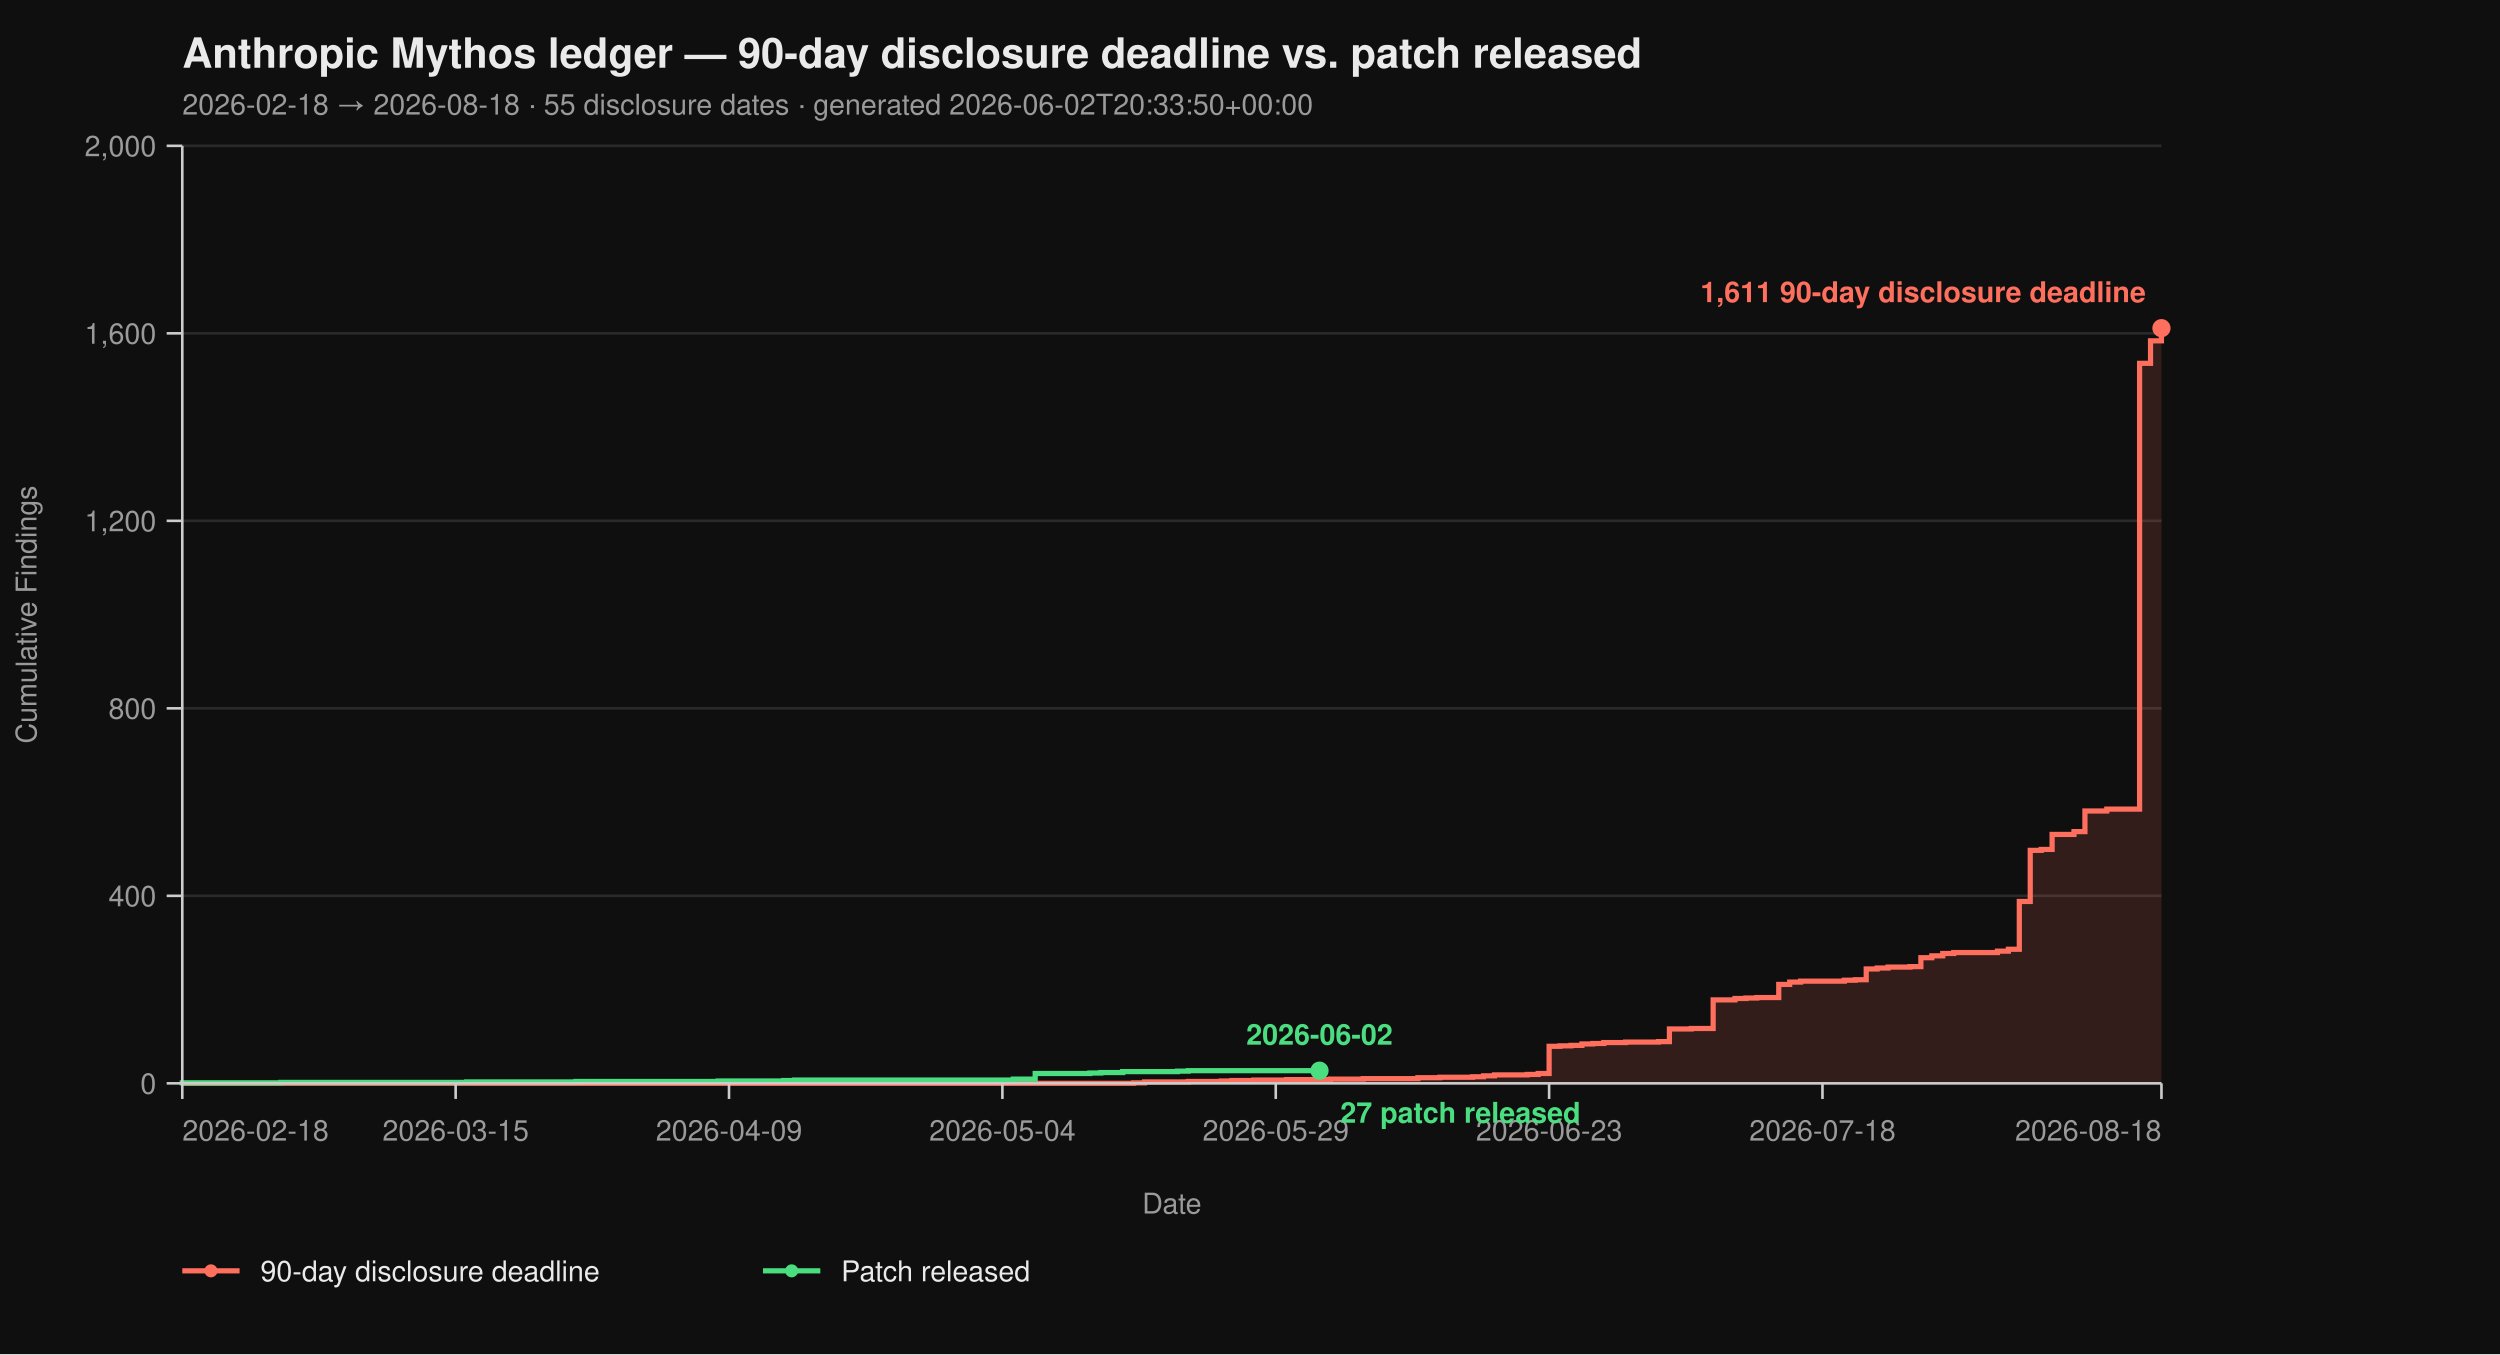
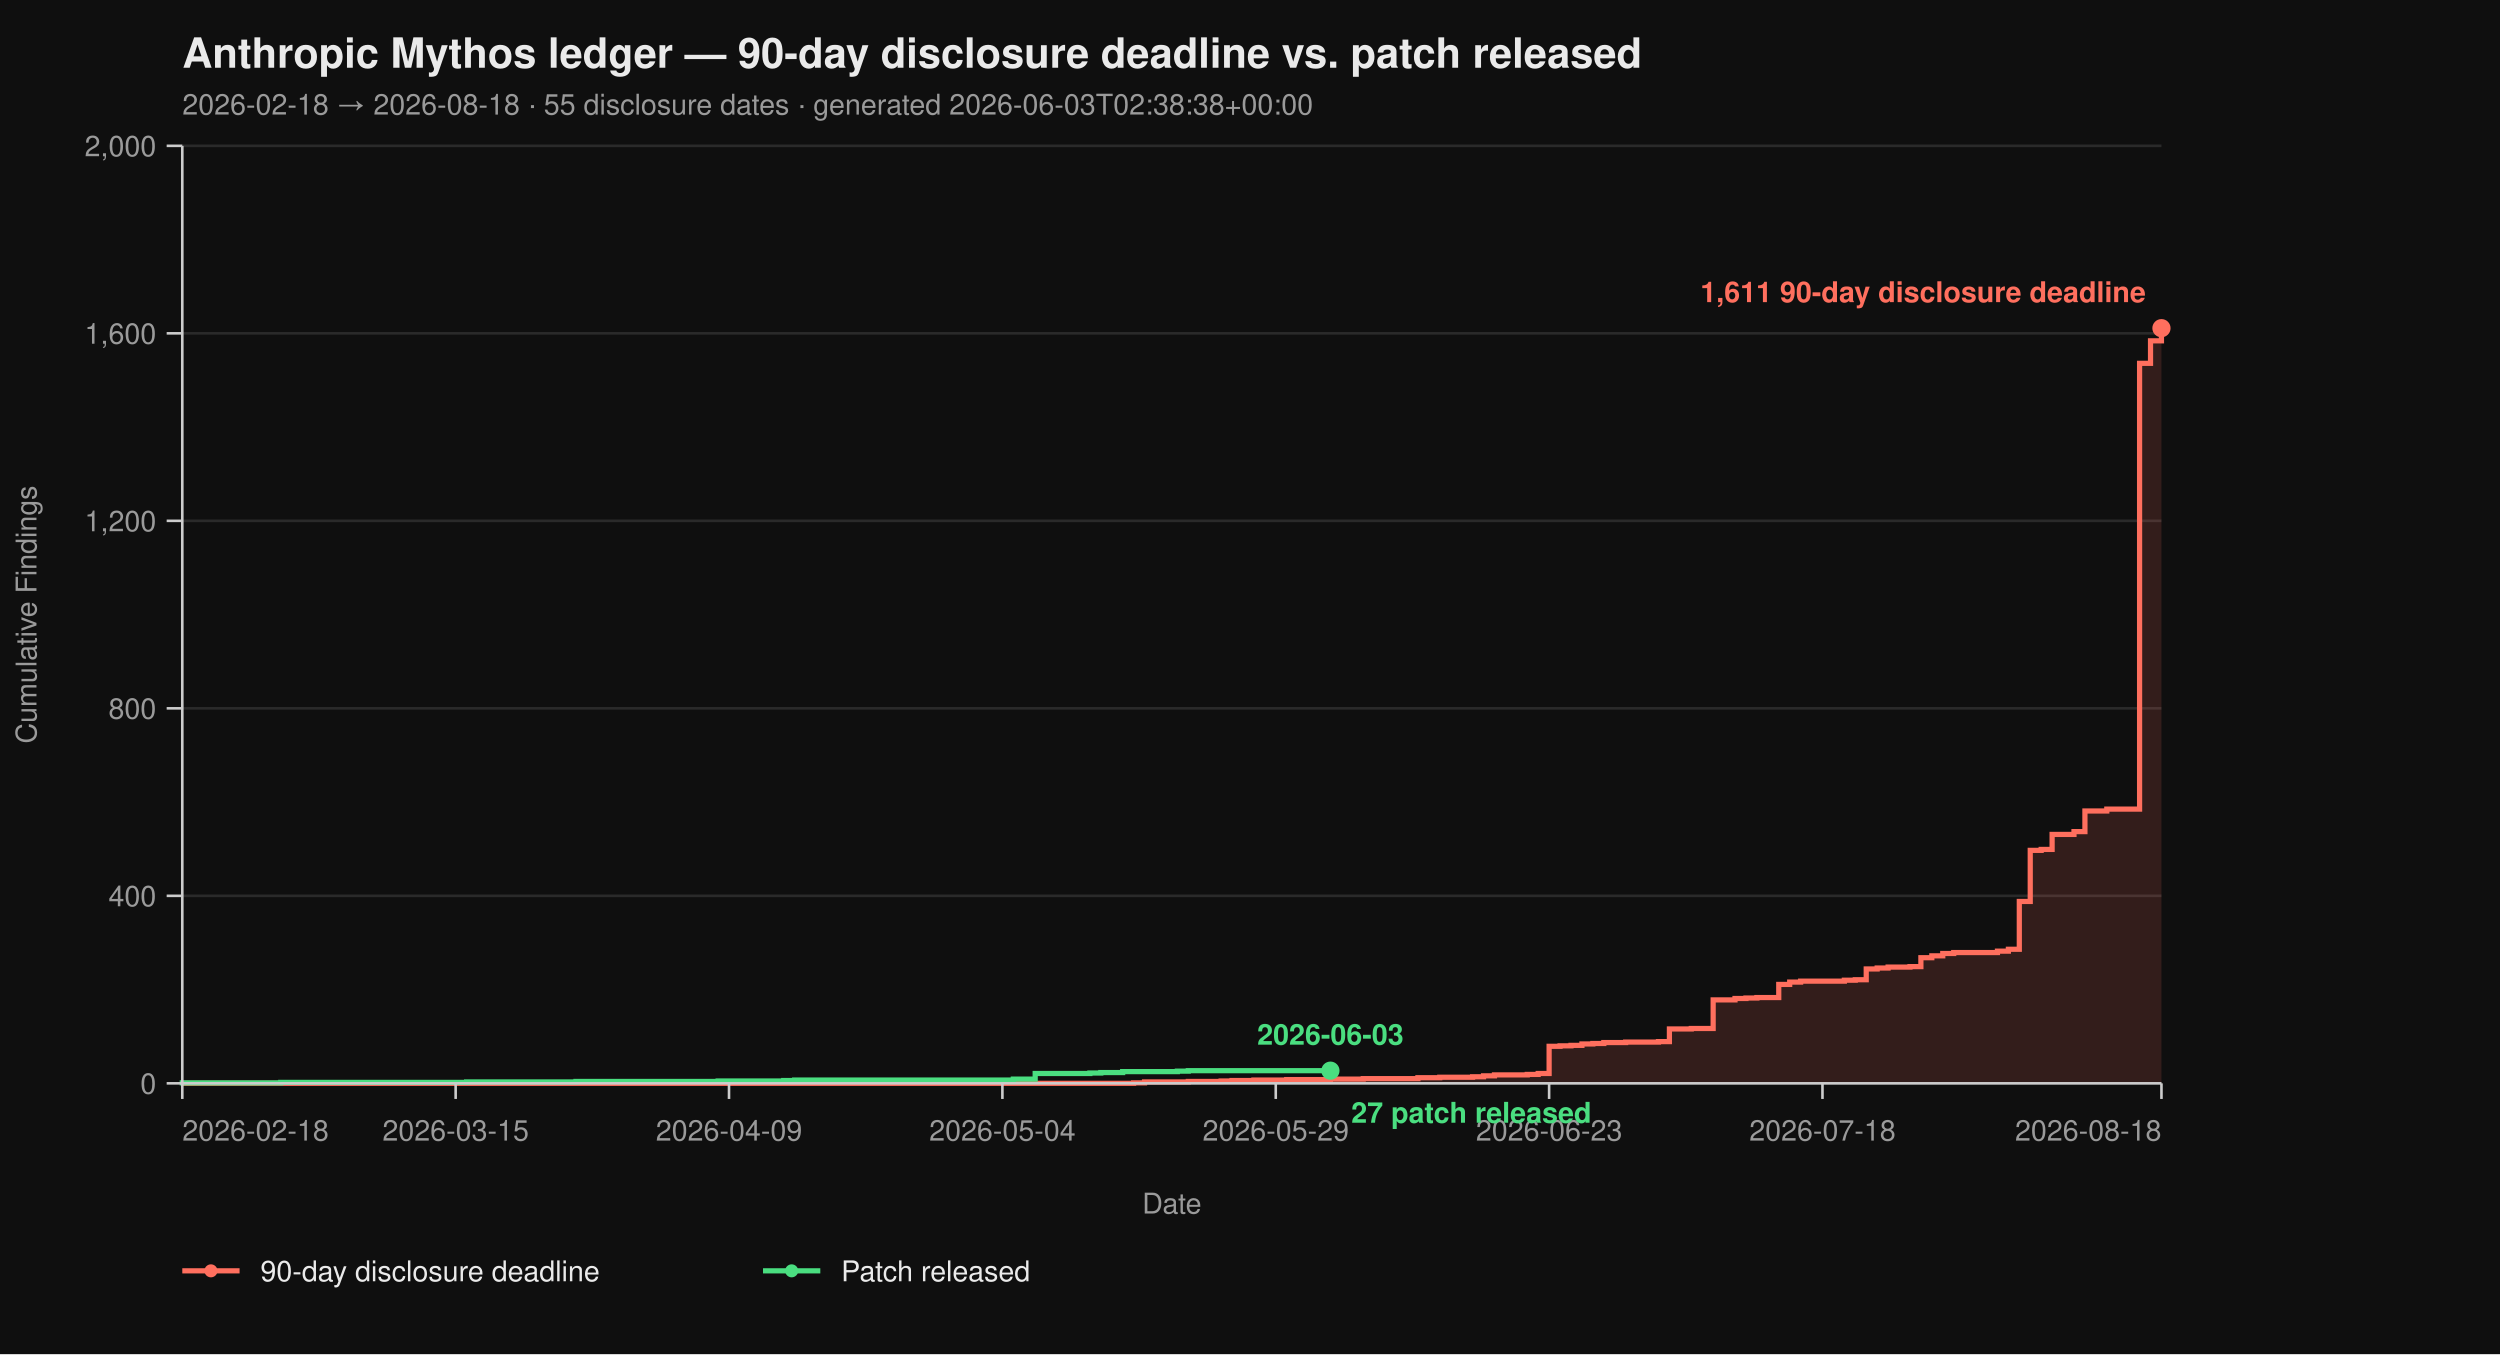
<svg xmlns="http://www.w3.org/2000/svg" viewBox="0 0 960 520" width="960" height="520" font-family="-apple-system, BlinkMacSystemFont, 'Segoe UI', Helvetica, Arial, sans-serif">
  <rect width="100%" height="100%" fill="#0f0f0f" />
  <text x="70" y="26" fill="#eaeaea" font-size="16" font-weight="700">Anthropic Mythos ledger — 90-day disclosure deadline vs. patch released</text>
-   <text x="70" y="44" fill="#9a9a9a" font-size="11">2026-02-18 → 2026-08-18  ·  55 disclosure dates  ·  generated 2026-06-02T20:33:50+00:00</text>
+   <text x="70" y="44" fill="#9a9a9a" font-size="11">2026-02-18 → 2026-08-18  ·  55 disclosure dates  ·  generated 2026-06-03T02:38:38+00:00</text>
  <line x1="70" y1="416.00" x2="830" y2="416.00" stroke="#2a2a2a" stroke-width="1" />
  <line x1="70" y1="344.00" x2="830" y2="344.00" stroke="#2a2a2a" stroke-width="1" />
  <line x1="70" y1="272.00" x2="830" y2="272.00" stroke="#2a2a2a" stroke-width="1" />
  <line x1="70" y1="200.00" x2="830" y2="200.00" stroke="#2a2a2a" stroke-width="1" />
  <line x1="70" y1="128.00" x2="830" y2="128.00" stroke="#2a2a2a" stroke-width="1" />
  <line x1="70" y1="56.00" x2="830" y2="56.00" stroke="#2a2a2a" stroke-width="1" />
  <path d="M 70.00 416.00 L 435.30 416.00 L 435.30 415.82 L 439.50 415.82 L 439.50 415.46 L 456.30 415.46 L 456.30 415.28 L 468.90 415.28 L 468.90 415.10 L 473.09 415.10 L 473.09 414.92 L 481.49 414.92 L 481.49 414.74 L 494.09 414.74 L 494.09 414.56 L 510.88 414.56 L 510.88 414.38 L 523.48 414.38 L 523.48 414.20 L 544.48 414.20 L 544.48 413.84 L 552.87 413.84 L 552.87 413.66 L 565.47 413.66 L 565.47 413.48 L 569.67 413.48 L 569.67 413.12 L 573.87 413.12 L 573.87 412.76 L 586.46 412.76 L 586.46 412.58 L 590.66 412.58 L 590.66 412.22 L 594.86 412.22 L 594.86 401.78 L 599.06 401.78 L 599.06 401.60 L 603.26 401.60 L 603.26 401.42 L 607.46 401.42 L 607.46 400.88 L 611.66 400.88 L 611.66 400.70 L 615.86 400.70 L 615.86 400.34 L 624.25 400.34 L 624.25 400.16 L 636.85 400.16 L 636.85 399.98 L 641.05 399.98 L 641.05 395.12 L 649.45 395.12 L 649.45 394.94 L 657.85 394.94 L 657.85 383.96 L 666.24 383.96 L 666.24 383.42 L 670.44 383.42 L 670.44 383.24 L 674.64 383.24 L 674.64 383.06 L 683.04 383.06 L 683.04 378.02 L 687.24 378.02 L 687.24 377.12 L 691.44 377.12 L 691.44 376.76 L 708.23 376.76 L 708.23 376.40 L 712.43 376.40 L 712.43 376.22 L 716.63 376.22 L 716.63 372.08 L 720.83 372.08 L 720.83 371.72 L 725.03 371.72 L 725.03 371.36 L 733.43 371.36 L 733.43 371.18 L 737.62 371.18 L 737.62 367.76 L 741.82 367.76 L 741.82 367.04 L 746.02 367.04 L 746.02 366.14 L 750.22 366.14 L 750.22 365.78 L 767.02 365.78 L 767.02 365.24 L 771.22 365.24 L 771.22 364.52 L 775.41 364.52 L 775.41 346.16 L 779.61 346.16 L 779.61 326.54 L 783.81 326.54 L 783.81 326.18 L 788.01 326.18 L 788.01 320.42 L 796.41 320.42 L 796.41 319.34 L 800.61 319.34 L 800.61 311.42 L 809.01 311.42 L 809.01 310.70 L 821.60 310.70 L 821.60 139.52 L 825.80 139.52 L 825.80 130.88 L 830.00 130.88 L 830.00 126.02 L 830.00 126.02 L 830.00 416.00 Z" fill="#ff6f5e26" stroke="none" />
  <path d="M 70.00 416.00 L 435.30 416.00 L 435.30 415.82 L 439.50 415.82 L 439.50 415.46 L 456.30 415.46 L 456.30 415.28 L 468.90 415.28 L 468.90 415.10 L 473.09 415.10 L 473.09 414.92 L 481.49 414.92 L 481.49 414.74 L 494.09 414.74 L 494.09 414.56 L 510.88 414.56 L 510.88 414.38 L 523.48 414.38 L 523.48 414.20 L 544.48 414.20 L 544.48 413.84 L 552.87 413.84 L 552.87 413.66 L 565.47 413.66 L 565.47 413.48 L 569.67 413.48 L 569.67 413.12 L 573.87 413.12 L 573.87 412.76 L 586.46 412.76 L 586.46 412.58 L 590.66 412.58 L 590.66 412.22 L 594.86 412.22 L 594.86 401.78 L 599.06 401.78 L 599.06 401.60 L 603.26 401.60 L 603.26 401.42 L 607.46 401.42 L 607.46 400.88 L 611.66 400.88 L 611.66 400.70 L 615.86 400.70 L 615.86 400.34 L 624.25 400.34 L 624.25 400.16 L 636.85 400.16 L 636.85 399.98 L 641.05 399.98 L 641.05 395.12 L 649.45 395.12 L 649.45 394.94 L 657.85 394.94 L 657.85 383.96 L 666.24 383.96 L 666.24 383.42 L 670.44 383.42 L 670.44 383.24 L 674.64 383.24 L 674.64 383.06 L 683.04 383.06 L 683.04 378.02 L 687.24 378.02 L 687.24 377.12 L 691.44 377.12 L 691.44 376.76 L 708.23 376.76 L 708.23 376.40 L 712.43 376.40 L 712.43 376.22 L 716.63 376.22 L 716.63 372.08 L 720.83 372.08 L 720.83 371.72 L 725.03 371.72 L 725.03 371.36 L 733.43 371.36 L 733.43 371.18 L 737.62 371.18 L 737.62 367.76 L 741.82 367.76 L 741.82 367.04 L 746.02 367.04 L 746.02 366.14 L 750.22 366.14 L 750.22 365.78 L 767.02 365.78 L 767.02 365.24 L 771.22 365.24 L 771.22 364.52 L 775.41 364.52 L 775.41 346.16 L 779.61 346.16 L 779.61 326.54 L 783.81 326.54 L 783.81 326.18 L 788.01 326.18 L 788.01 320.42 L 796.41 320.42 L 796.41 319.34 L 800.61 319.34 L 800.61 311.42 L 809.01 311.42 L 809.01 310.70 L 821.60 310.70 L 821.60 139.52 L 825.80 139.52 L 825.80 130.88 L 830.00 130.88 L 830.00 126.02 L 830.00 126.02" fill="none" stroke="#ff6f5e" stroke-width="2" stroke-linejoin="miter" stroke-linecap="butt" />
-   <path d="M 70.00 416.00 L 70.00 416.00 L 70.00 415.82 L 107.79 415.82 L 107.79 415.64 L 179.17 415.64 L 179.17 415.46 L 221.16 415.46 L 221.16 415.28 L 275.75 415.28 L 275.75 415.10 L 300.94 415.10 L 300.94 414.92 L 305.14 414.92 L 305.14 414.74 L 389.12 414.74 L 389.12 414.38 L 397.51 414.38 L 397.51 412.22 L 418.51 412.22 L 418.51 412.04 L 422.71 412.04 L 422.71 411.86 L 431.10 411.86 L 431.10 411.50 L 452.10 411.50 L 452.10 411.32 L 456.30 411.32 L 456.30 411.14 L 506.69 411.14" fill="none" stroke="#4ade80" stroke-width="2" stroke-linejoin="miter" stroke-linecap="butt" />
+   <path d="M 70.00 416.00 L 70.00 416.00 L 70.00 415.82 L 107.79 415.82 L 107.79 415.64 L 179.17 415.64 L 179.17 415.46 L 221.16 415.46 L 221.16 415.28 L 275.75 415.28 L 275.75 415.10 L 300.94 415.10 L 300.94 414.92 L 305.14 414.92 L 305.14 414.74 L 389.12 414.74 L 389.12 414.38 L 397.51 414.38 L 397.51 412.22 L 418.51 412.22 L 418.51 412.04 L 422.71 412.04 L 422.71 411.86 L 431.10 411.86 L 431.10 411.50 L 452.10 411.50 L 452.10 411.32 L 456.30 411.32 L 456.30 411.14 L 510.88 411.14" fill="none" stroke="#4ade80" stroke-width="2" stroke-linejoin="miter" stroke-linecap="butt" />
  <line x1="70" y1="56" x2="70" y2="416" stroke="#cccccc" stroke-width="1" />
  <line x1="70" y1="416" x2="830" y2="416" stroke="#cccccc" stroke-width="1" />
  <line x1="64" y1="416.00" x2="70" y2="416.00" stroke="#cccccc" stroke-width="1" />
  <line x1="64" y1="344.00" x2="70" y2="344.00" stroke="#cccccc" stroke-width="1" />
  <line x1="64" y1="272.00" x2="70" y2="272.00" stroke="#cccccc" stroke-width="1" />
  <line x1="64" y1="200.00" x2="70" y2="200.00" stroke="#cccccc" stroke-width="1" />
  <line x1="64" y1="128.00" x2="70" y2="128.00" stroke="#cccccc" stroke-width="1" />
  <line x1="64" y1="56.00" x2="70" y2="56.00" stroke="#cccccc" stroke-width="1" />
  <text x="60" y="420.00" text-anchor="end" fill="#9a9a9a" font-size="11">0</text>
  <text x="60" y="348.00" text-anchor="end" fill="#9a9a9a" font-size="11">400</text>
  <text x="60" y="276.00" text-anchor="end" fill="#9a9a9a" font-size="11">800</text>
  <text x="60" y="204.00" text-anchor="end" fill="#9a9a9a" font-size="11">1,200</text>
  <text x="60" y="132.00" text-anchor="end" fill="#9a9a9a" font-size="11">1,600</text>
  <text x="60" y="60.00" text-anchor="end" fill="#9a9a9a" font-size="11">2,000</text>
  <text x="14" y="236.00" fill="#9a9a9a" font-size="11" transform="rotate(-90 14 236.00)" text-anchor="middle">Cumulative Findings</text>
  <line x1="70.00" y1="416" x2="70.00" y2="422" stroke="#cccccc" stroke-width="1" />
  <line x1="174.97" y1="416" x2="174.97" y2="422" stroke="#cccccc" stroke-width="1" />
  <line x1="279.94" y1="416" x2="279.94" y2="422" stroke="#cccccc" stroke-width="1" />
  <line x1="384.92" y1="416" x2="384.92" y2="422" stroke="#cccccc" stroke-width="1" />
  <line x1="489.89" y1="416" x2="489.89" y2="422" stroke="#cccccc" stroke-width="1" />
  <line x1="594.86" y1="416" x2="594.86" y2="422" stroke="#cccccc" stroke-width="1" />
  <line x1="699.83" y1="416" x2="699.83" y2="422" stroke="#cccccc" stroke-width="1" />
  <line x1="830.00" y1="416" x2="830.00" y2="422" stroke="#cccccc" stroke-width="1" />
  <text x="70.00" y="438" text-anchor="start" fill="#9a9a9a" font-size="11">2026-02-18</text>
  <text x="174.97" y="438" text-anchor="middle" fill="#9a9a9a" font-size="11">2026-03-15</text>
  <text x="279.94" y="438" text-anchor="middle" fill="#9a9a9a" font-size="11">2026-04-09</text>
  <text x="384.92" y="438" text-anchor="middle" fill="#9a9a9a" font-size="11">2026-05-04</text>
  <text x="489.89" y="438" text-anchor="middle" fill="#9a9a9a" font-size="11">2026-05-29</text>
  <text x="594.86" y="438" text-anchor="middle" fill="#9a9a9a" font-size="11">2026-06-23</text>
  <text x="699.83" y="438" text-anchor="middle" fill="#9a9a9a" font-size="11">2026-07-18</text>
  <text x="830.00" y="438" text-anchor="end" fill="#9a9a9a" font-size="11">2026-08-18</text>
  <text x="450.00" y="466" fill="#9a9a9a" font-size="11" text-anchor="middle">Date</text>
  <circle cx="830.00" cy="126.02" r="3.5" fill="#ff6f5e" />
  <text x="824.00" y="116.02" text-anchor="end" fill="#ff6f5e" font-size="11" font-weight="600">1,611 90-day disclosure deadline</text>
-   <circle cx="506.69" cy="411.14" r="3.5" fill="#4ade80" />
-   <text x="514.69" y="431.14" text-anchor="start" fill="#4ade80" font-size="11" font-weight="600">27 patch released</text>
-   <text x="506.69" y="401.14" text-anchor="middle" fill="#4ade80" font-size="11" font-weight="600">2026-06-02</text>
+   <circle cx="510.88" cy="411.14" r="3.5" fill="#4ade80" />
+   <text x="518.88" y="431.14" text-anchor="start" fill="#4ade80" font-size="11" font-weight="600">27 patch released</text>
+   <text x="510.88" y="401.14" text-anchor="middle" fill="#4ade80" font-size="11" font-weight="600">2026-06-03</text>
  <line x1="70" y1="488" x2="92" y2="488" stroke="#ff6f5e" stroke-width="2" />
  <circle cx="81" cy="488" r="2.5" fill="#ff6f5e" />
  <text x="100" y="492" fill="#eaeaea" font-size="11">90-day disclosure deadline</text>
  <line x1="293.0" y1="488" x2="315.0" y2="488" stroke="#4ade80" stroke-width="2" />
  <circle cx="304.0" cy="488" r="2.5" fill="#4ade80" />
  <text x="323.0" y="492" fill="#eaeaea" font-size="11">Patch released</text>
</svg>
